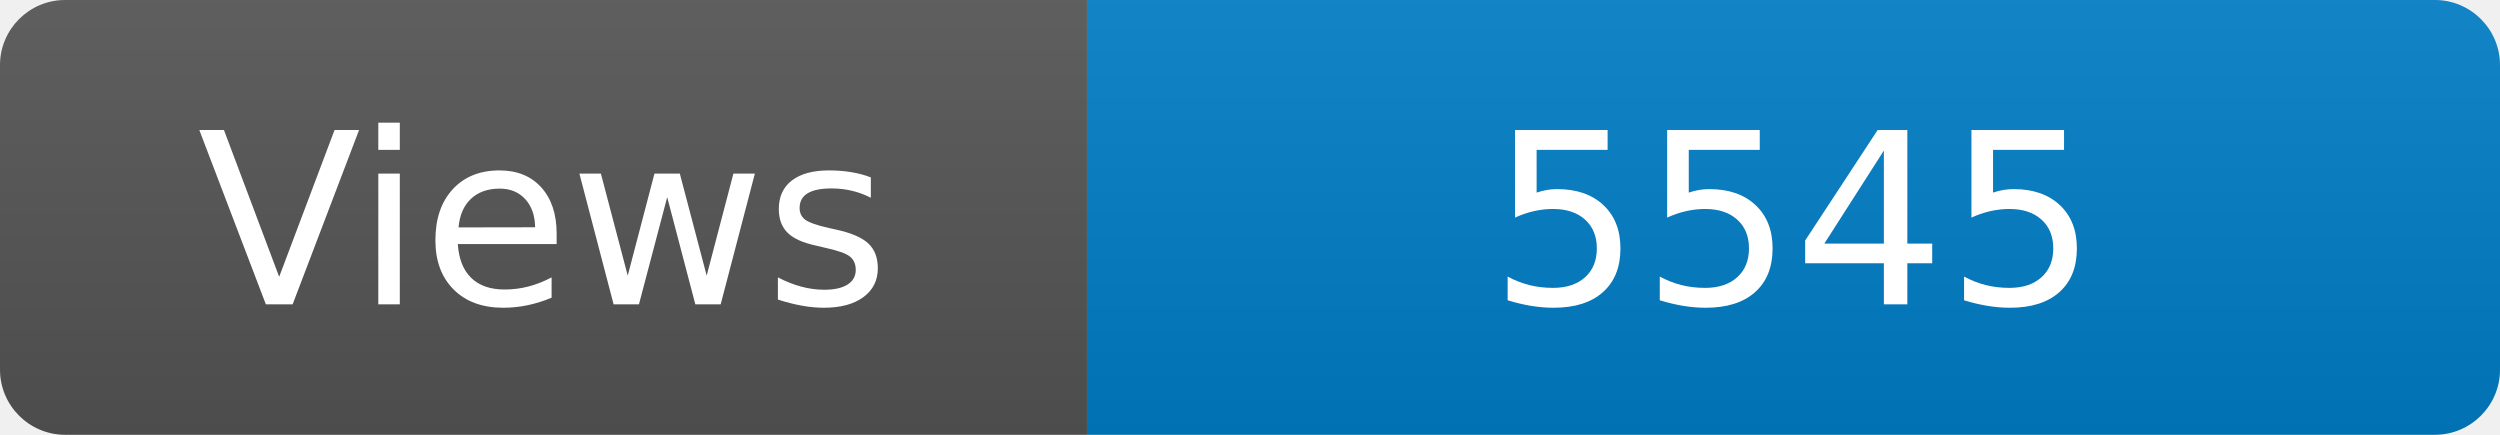
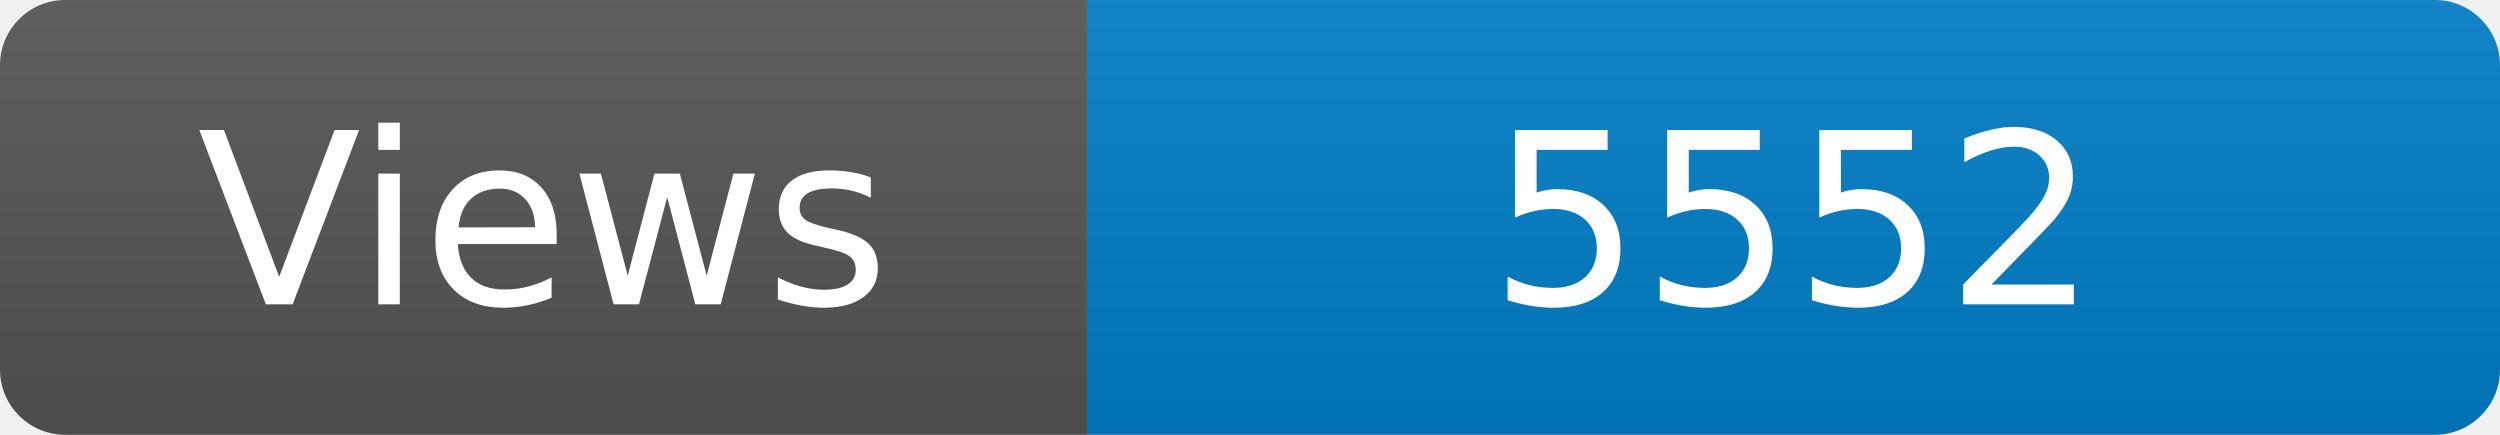
<svg xmlns="http://www.w3.org/2000/svg" width="115" height="20" role="img" aria-label="Maintained?: yes">
  <linearGradient id="s" x2="0" y2="100%">
    <stop offset="0" stop-color="#bbb" stop-opacity=".1" />
    <stop offset="1" stop-opacity=".1" />
  </linearGradient>
  <clipPath id="r">
    <rect width="115" height="20" rx="3" fill="#fff" />
  </clipPath>
  <g clip-path="url(#r)">
    <rect width="50" height="20" fill="#555" />
    <rect x="50" width="160" height="20" fill="#007ec6" />
    <rect width="115" height="20" fill="url(#s)" />
  </g>
  <g fill="#fff" text-anchor="middle" font-family="Verdana,Geneva,DejaVu Sans,sans-serif" font-size="110">
    <text x="250" y="140" transform="scale(.1)" fill="#fff">Views</text>
-     <text x="825" y="140" transform="scale(.1)" fill="#fff">5545</text>
+     <text x="825" y="140" transform="scale(.1)" fill="#fff">5552</text>
  </g>
</svg>
